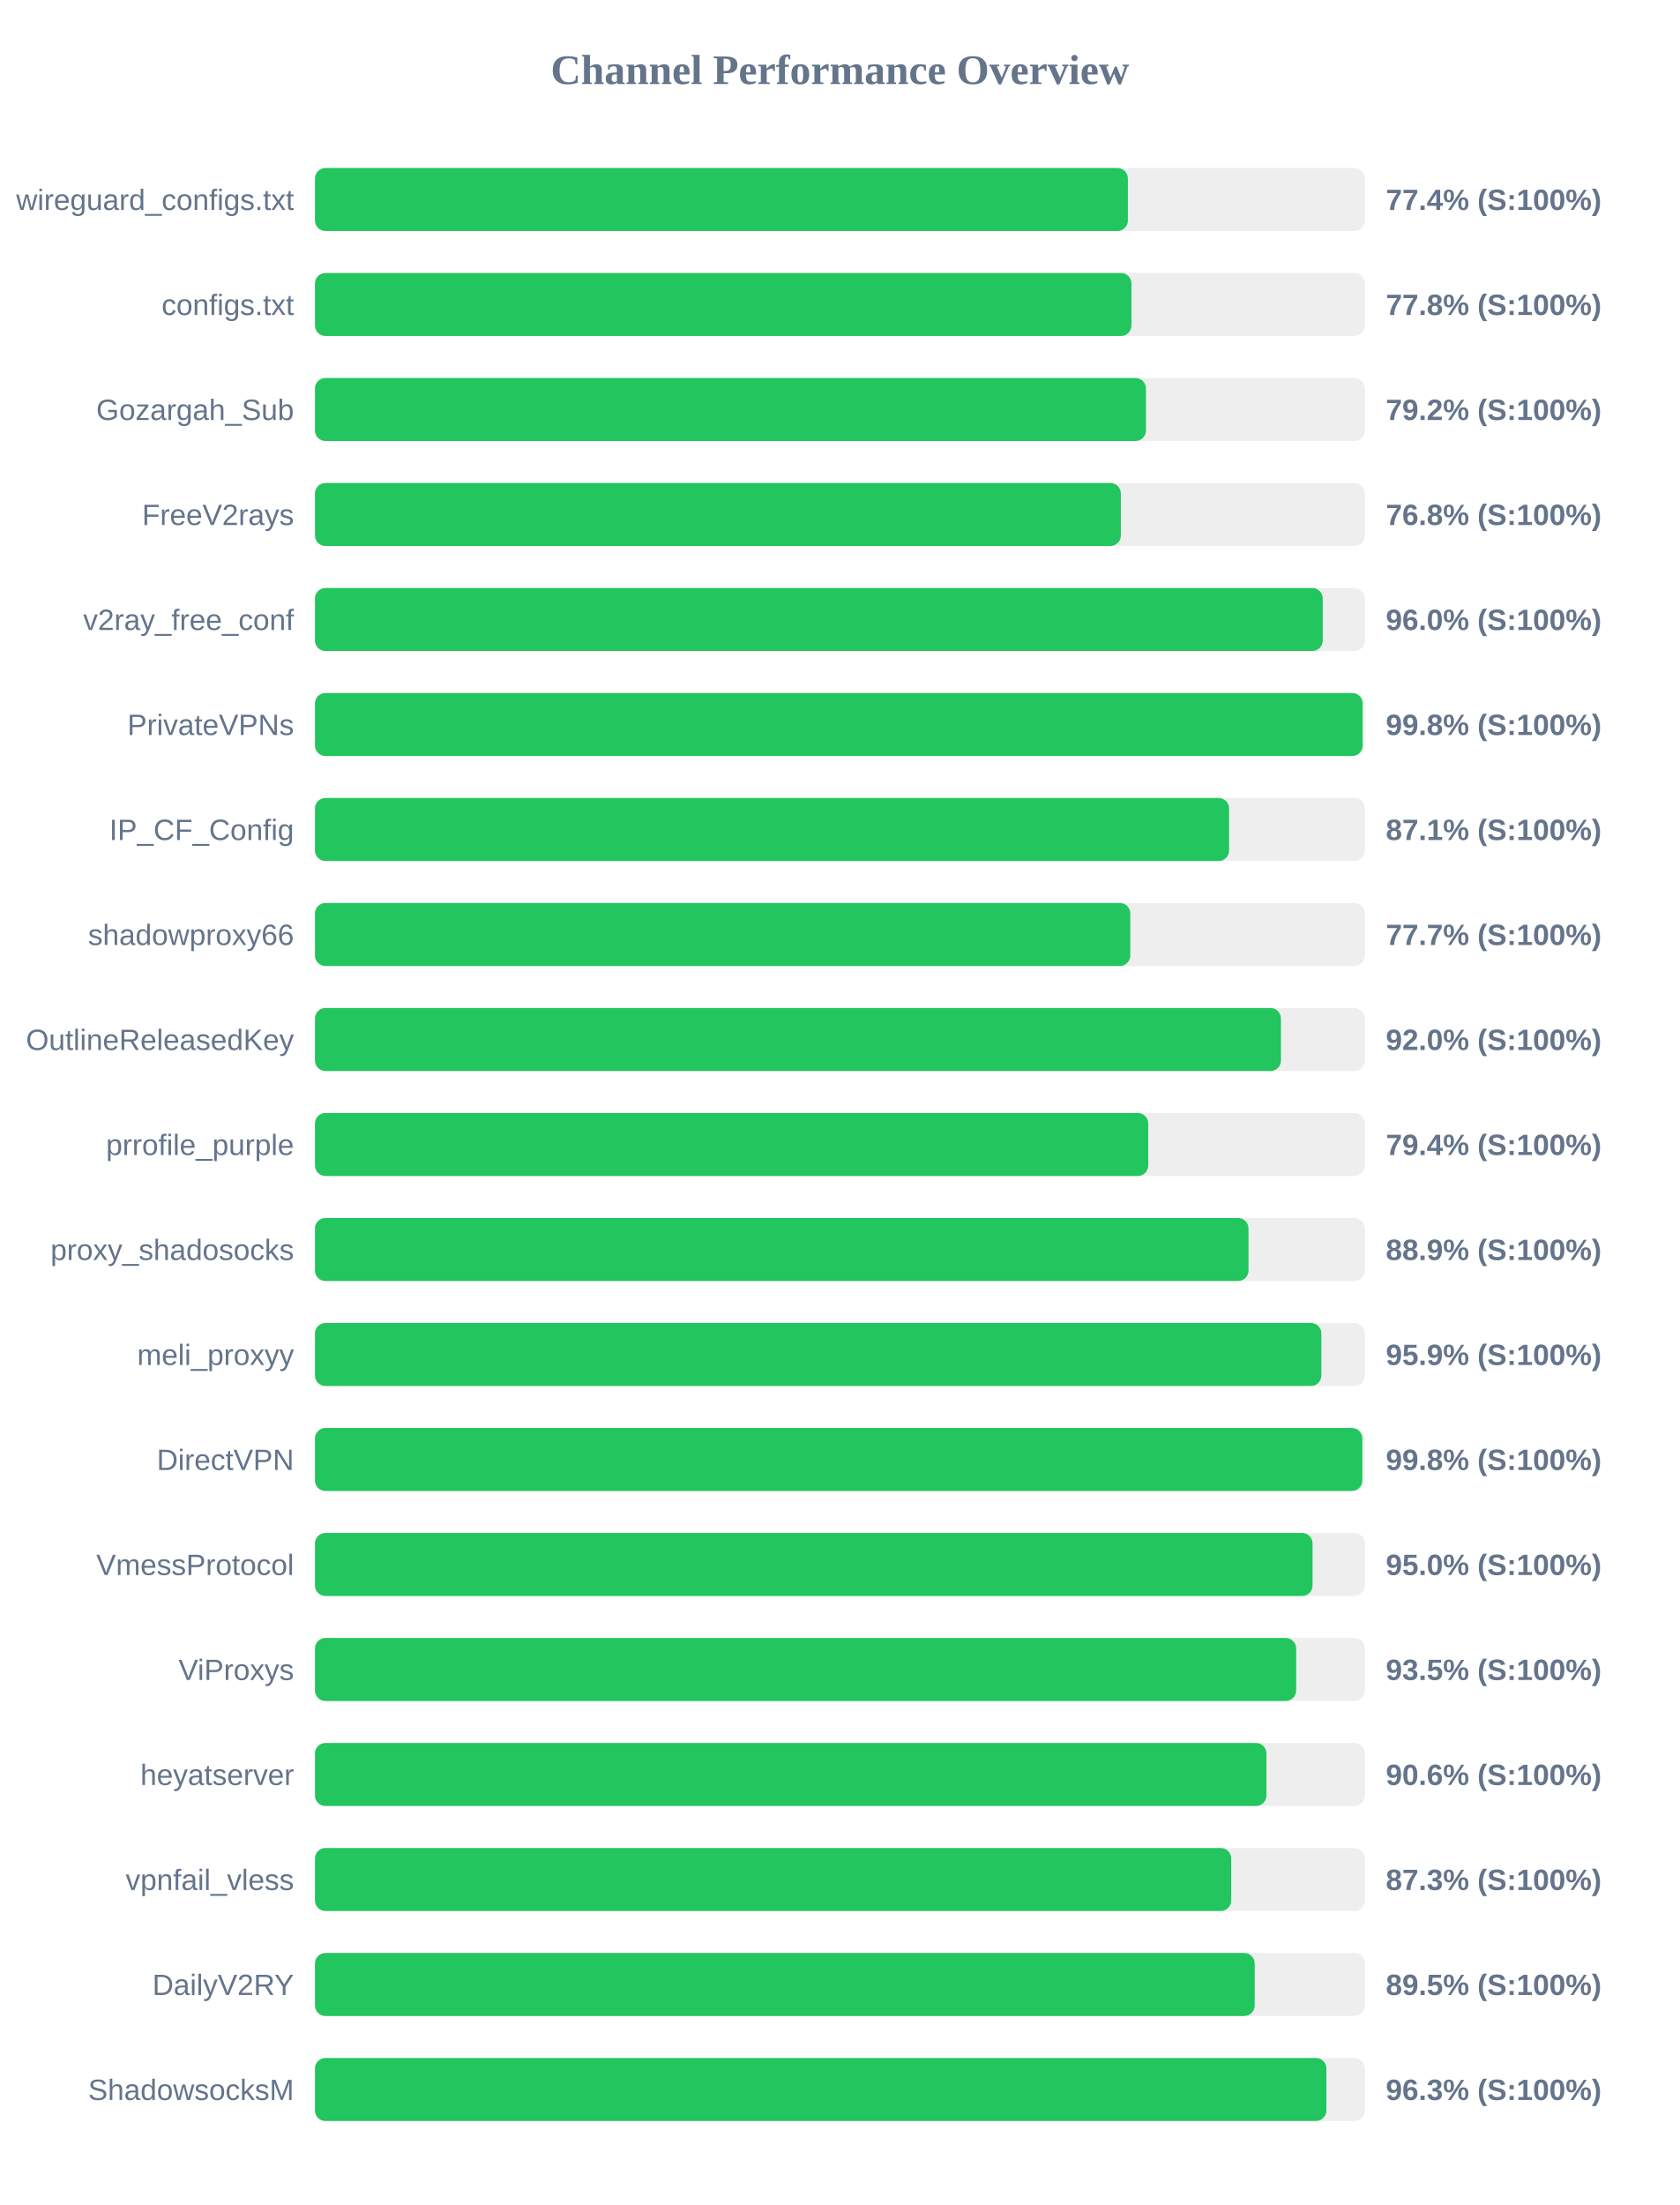
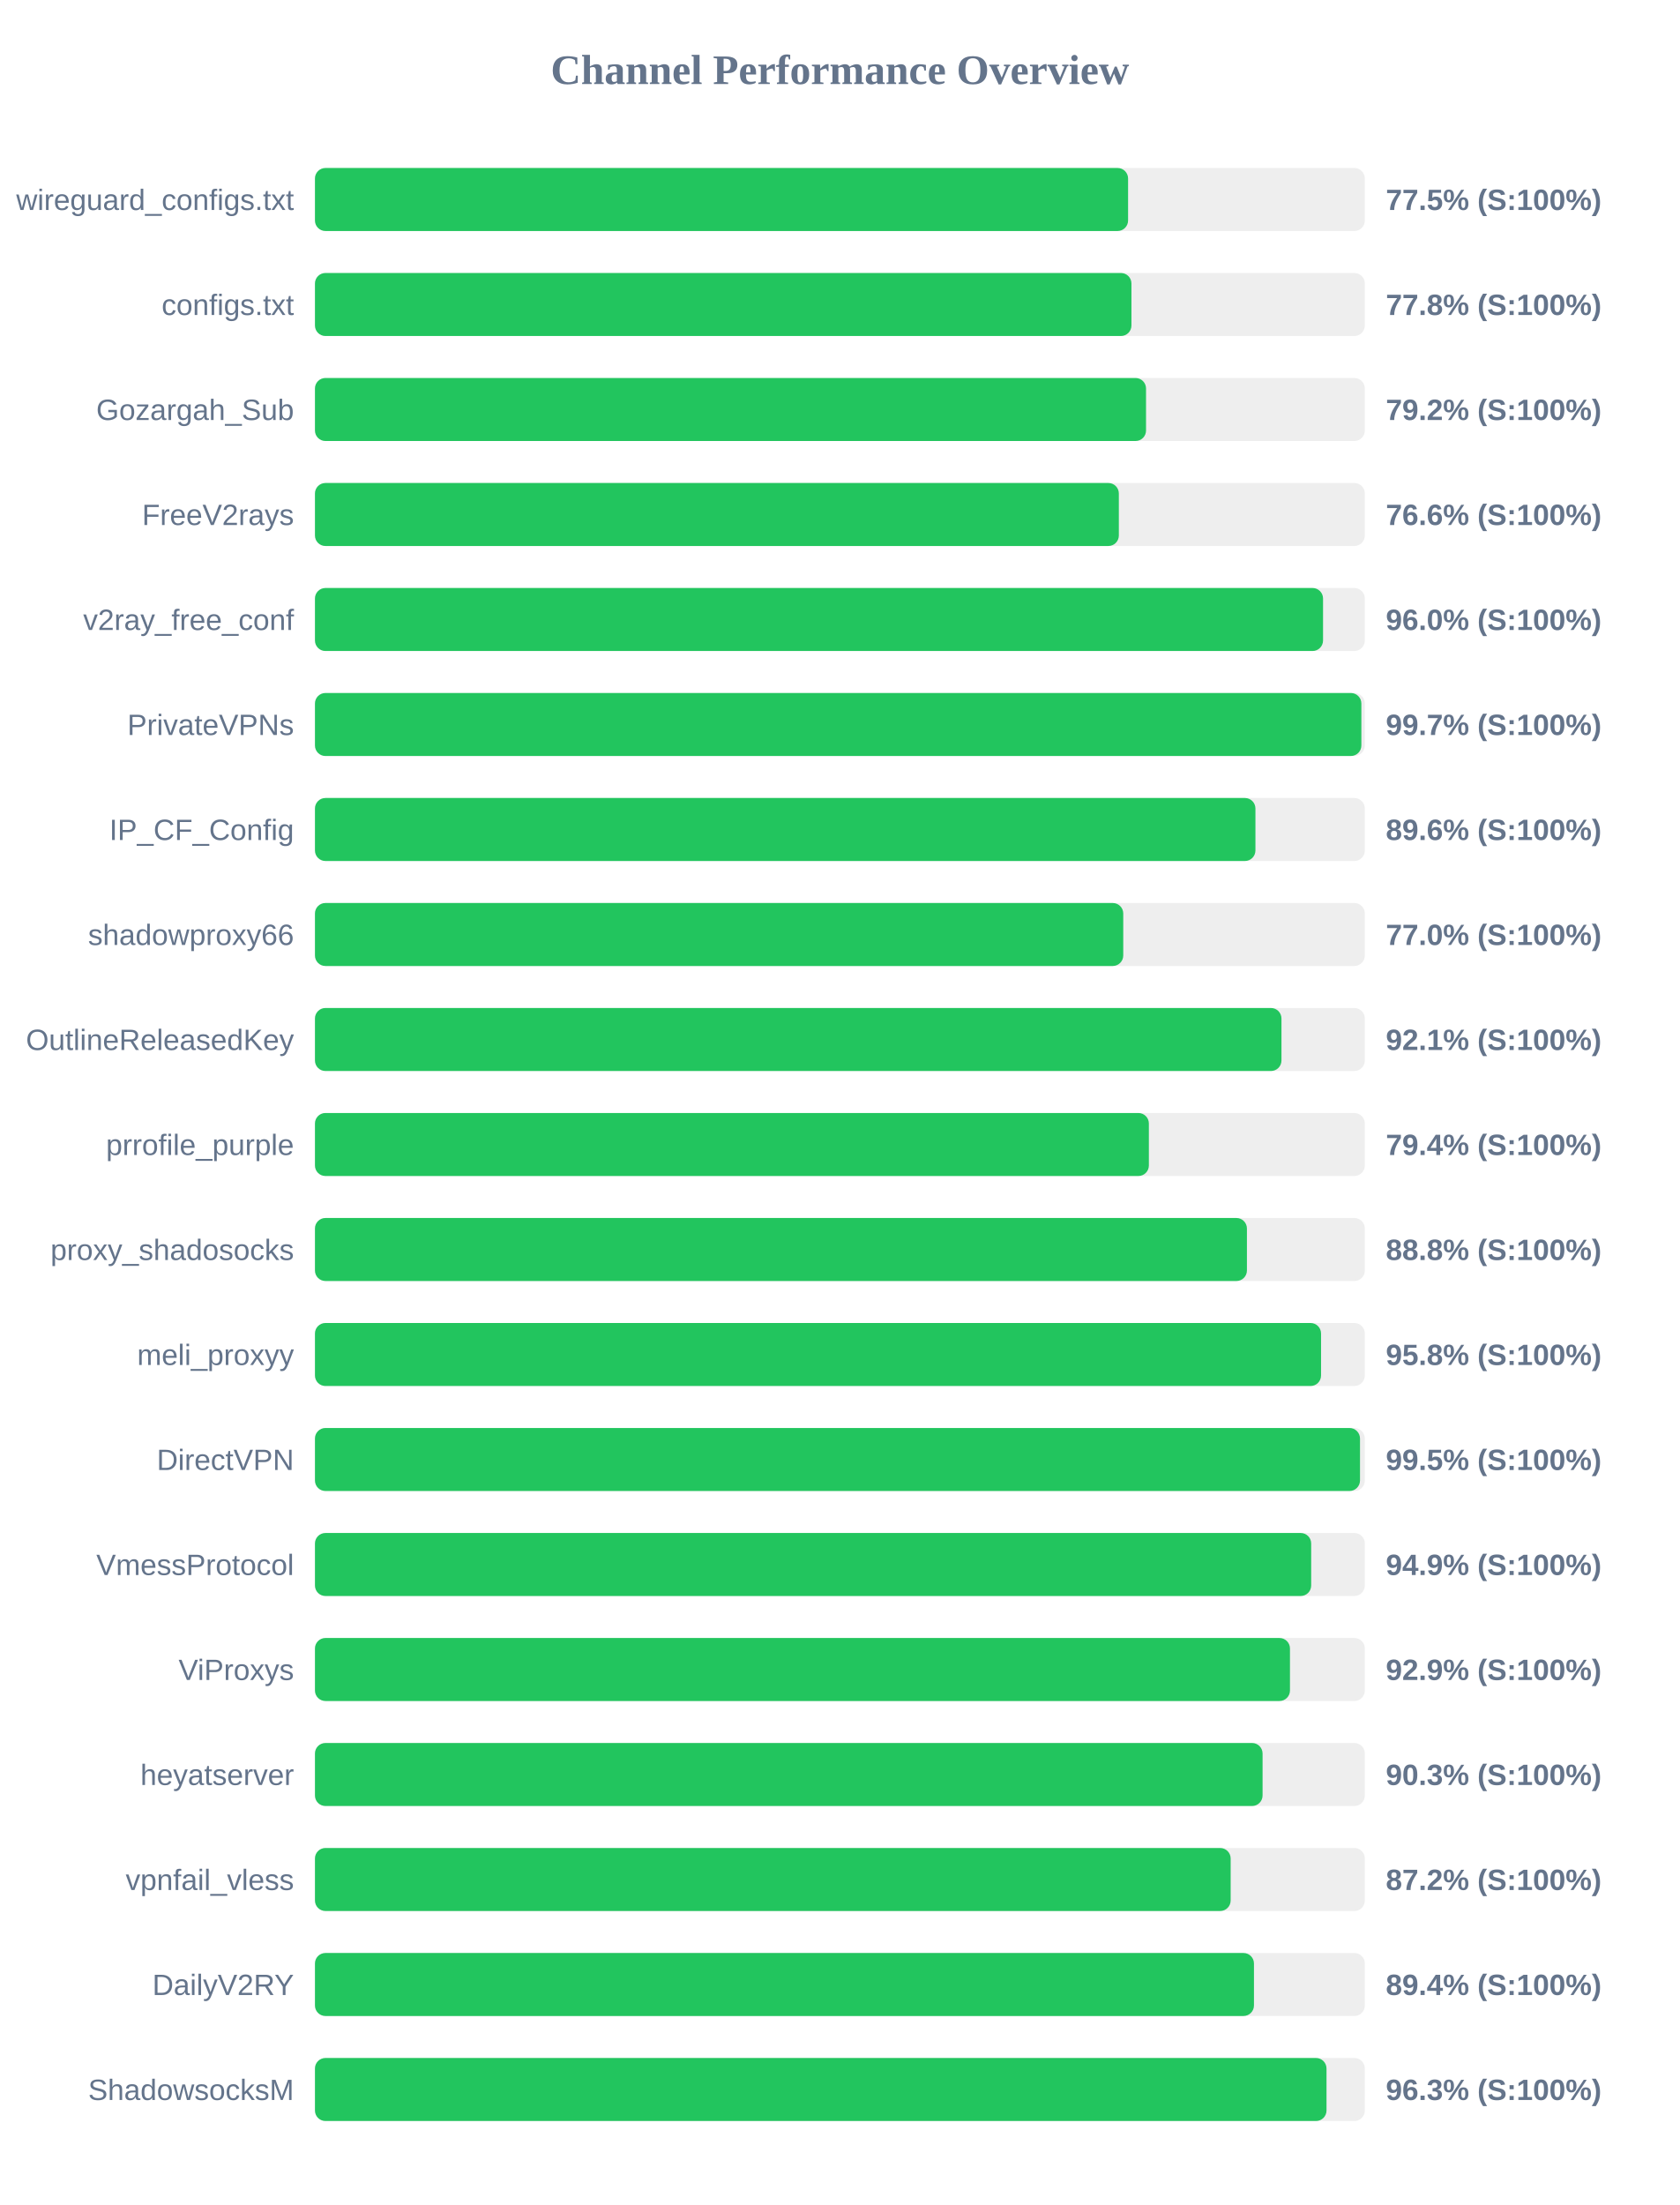
<svg xmlns="http://www.w3.org/2000/svg" width="800" height="1050" version="1.1">
  <style>
        .row { font: 14px Arial; fill: #64748b; }
        .score { font: bold 14px Arial; fill: #64748b; }
    </style>
  <text x="400" y="40" text-anchor="middle" font-size="20px" font-weight="bold" fill="#64748b">Channel Performance Overview</text>
  <rect x="150" y="80" width="500" height="30" fill="#eee" rx="5" />
-   <rect x="150" y="80" width="387.15" height="30" fill="#22c55e" rx="5" />
+   <rect x="150" y="80" width="387.25" height="30" fill="#22c55e" rx="5" />
  <text x="140" y="100" text-anchor="end" class="row">wireguard_configs.txt</text>
-   <text x="660" y="100" text-anchor="start" class="score">77.4% (S:100%)</text>
+   <text x="660" y="100" text-anchor="start" class="score">77.5% (S:100%)</text>
  <rect x="150" y="130" width="500" height="30" fill="#eee" rx="5" />
  <rect x="150" y="130" width="388.85" height="30" fill="#22c55e" rx="5" />
  <text x="140" y="150" text-anchor="end" class="row">configs.txt</text>
  <text x="660" y="150" text-anchor="start" class="score">77.8% (S:100%)</text>
  <rect x="150" y="180" width="500" height="30" fill="#eee" rx="5" />
-   <rect x="150" y="180" width="395.75" height="30" fill="#22c55e" rx="5" />
+   <rect x="150" y="180" width="395.8" height="30" fill="#22c55e" rx="5" />
  <text x="140" y="200" text-anchor="end" class="row">Gozargah_Sub</text>
  <text x="660" y="200" text-anchor="start" class="score">79.2% (S:100%)</text>
  <rect x="150" y="230" width="500" height="30" fill="#eee" rx="5" />
-   <rect x="150" y="230" width="383.8" height="30" fill="#22c55e" rx="5" />
+   <rect x="150" y="230" width="382.85" height="30" fill="#22c55e" rx="5" />
  <text x="140" y="250" text-anchor="end" class="row">FreeV2rays</text>
-   <text x="660" y="250" text-anchor="start" class="score">76.8% (S:100%)</text>
+   <text x="660" y="250" text-anchor="start" class="score">76.6% (S:100%)</text>
  <rect x="150" y="280" width="500" height="30" fill="#eee" rx="5" />
-   <rect x="150" y="280" width="479.95" height="30" fill="#22c55e" rx="5" />
+   <rect x="150" y="280" width="480.1" height="30" fill="#22c55e" rx="5" />
  <text x="140" y="300" text-anchor="end" class="row">v2ray_free_conf</text>
  <text x="660" y="300" text-anchor="start" class="score">96.0% (S:100%)</text>
  <rect x="150" y="330" width="500" height="30" fill="#eee" rx="5" />
-   <rect x="150" y="330" width="498.95" height="30" fill="#22c55e" rx="5" />
+   <rect x="150" y="330" width="498.35" height="30" fill="#22c55e" rx="5" />
  <text x="140" y="350" text-anchor="end" class="row">PrivateVPNs</text>
-   <text x="660" y="350" text-anchor="start" class="score">99.8% (S:100%)</text>
+   <text x="660" y="350" text-anchor="start" class="score">99.7% (S:100%)</text>
  <rect x="150" y="380" width="500" height="30" fill="#eee" rx="5" />
-   <rect x="150" y="380" width="435.35" height="30" fill="#22c55e" rx="5" />
+   <rect x="150" y="380" width="447.9" height="30" fill="#22c55e" rx="5" />
  <text x="140" y="400" text-anchor="end" class="row">IP_CF_Config</text>
-   <text x="660" y="400" text-anchor="start" class="score">87.1% (S:100%)</text>
+   <text x="660" y="400" text-anchor="start" class="score">89.6% (S:100%)</text>
  <rect x="150" y="430" width="500" height="30" fill="#eee" rx="5" />
-   <rect x="150" y="430" width="388.3" height="30" fill="#22c55e" rx="5" />
+   <rect x="150" y="430" width="384.95" height="30" fill="#22c55e" rx="5" />
  <text x="140" y="450" text-anchor="end" class="row">shadowproxy66</text>
-   <text x="660" y="450" text-anchor="start" class="score">77.7% (S:100%)</text>
+   <text x="660" y="450" text-anchor="start" class="score">77.0% (S:100%)</text>
  <rect x="150" y="480" width="500" height="30" fill="#eee" rx="5" />
-   <rect x="150" y="480" width="460.05" height="30" fill="#22c55e" rx="5" />
+   <rect x="150" y="480" width="460.3" height="30" fill="#22c55e" rx="5" />
  <text x="140" y="500" text-anchor="end" class="row">OutlineReleasedKey</text>
-   <text x="660" y="500" text-anchor="start" class="score">92.0% (S:100%)</text>
+   <text x="660" y="500" text-anchor="start" class="score">92.1% (S:100%)</text>
  <rect x="150" y="530" width="500" height="30" fill="#eee" rx="5" />
-   <rect x="150" y="530" width="396.85" height="30" fill="#22c55e" rx="5" />
+   <rect x="150" y="530" width="397.15" height="30" fill="#22c55e" rx="5" />
  <text x="140" y="550" text-anchor="end" class="row">prrofile_purple</text>
  <text x="660" y="550" text-anchor="start" class="score">79.4% (S:100%)</text>
  <rect x="150" y="580" width="500" height="30" fill="#eee" rx="5" />
-   <rect x="150" y="580" width="444.6" height="30" fill="#22c55e" rx="5" />
+   <rect x="150" y="580" width="443.85" height="30" fill="#22c55e" rx="5" />
  <text x="140" y="600" text-anchor="end" class="row">proxy_shadosocks</text>
-   <text x="660" y="600" text-anchor="start" class="score">88.9% (S:100%)</text>
+   <text x="660" y="600" text-anchor="start" class="score">88.8% (S:100%)</text>
  <rect x="150" y="630" width="500" height="30" fill="#eee" rx="5" />
-   <rect x="150" y="630" width="479.3" height="30" fill="#22c55e" rx="5" />
+   <rect x="150" y="630" width="479.15" height="30" fill="#22c55e" rx="5" />
  <text x="140" y="650" text-anchor="end" class="row">meli_proxyy</text>
-   <text x="660" y="650" text-anchor="start" class="score">95.9% (S:100%)</text>
+   <text x="660" y="650" text-anchor="start" class="score">95.8% (S:100%)</text>
  <rect x="150" y="680" width="500" height="30" fill="#eee" rx="5" />
-   <rect x="150" y="680" width="498.8" height="30" fill="#22c55e" rx="5" />
+   <rect x="150" y="680" width="497.7" height="30" fill="#22c55e" rx="5" />
  <text x="140" y="700" text-anchor="end" class="row">DirectVPN</text>
-   <text x="660" y="700" text-anchor="start" class="score">99.8% (S:100%)</text>
+   <text x="660" y="700" text-anchor="start" class="score">99.5% (S:100%)</text>
  <rect x="150" y="730" width="500" height="30" fill="#eee" rx="5" />
-   <rect x="150" y="730" width="475.1" height="30" fill="#22c55e" rx="5" />
+   <rect x="150" y="730" width="474.45" height="30" fill="#22c55e" rx="5" />
  <text x="140" y="750" text-anchor="end" class="row">VmessProtocol</text>
-   <text x="660" y="750" text-anchor="start" class="score">95.0% (S:100%)</text>
+   <text x="660" y="750" text-anchor="start" class="score">94.9% (S:100%)</text>
  <rect x="150" y="780" width="500" height="30" fill="#eee" rx="5" />
-   <rect x="150" y="780" width="467.3" height="30" fill="#22c55e" rx="5" />
+   <rect x="150" y="780" width="464.35" height="30" fill="#22c55e" rx="5" />
  <text x="140" y="800" text-anchor="end" class="row">ViProxys</text>
-   <text x="660" y="800" text-anchor="start" class="score">93.5% (S:100%)</text>
+   <text x="660" y="800" text-anchor="start" class="score">92.9% (S:100%)</text>
  <rect x="150" y="830" width="500" height="30" fill="#eee" rx="5" />
-   <rect x="150" y="830" width="453.15" height="30" fill="#22c55e" rx="5" />
+   <rect x="150" y="830" width="451.3" height="30" fill="#22c55e" rx="5" />
  <text x="140" y="850" text-anchor="end" class="row">heyatserver</text>
-   <text x="660" y="850" text-anchor="start" class="score">90.6% (S:100%)</text>
+   <text x="660" y="850" text-anchor="start" class="score">90.3% (S:100%)</text>
  <rect x="150" y="880" width="500" height="30" fill="#eee" rx="5" />
-   <rect x="150" y="880" width="436.35" height="30" fill="#22c55e" rx="5" />
+   <rect x="150" y="880" width="436.1" height="30" fill="#22c55e" rx="5" />
  <text x="140" y="900" text-anchor="end" class="row">vpnfail_vless</text>
-   <text x="660" y="900" text-anchor="start" class="score">87.3% (S:100%)</text>
+   <text x="660" y="900" text-anchor="start" class="score">87.2% (S:100%)</text>
  <rect x="150" y="930" width="500" height="30" fill="#eee" rx="5" />
-   <rect x="150" y="930" width="447.55" height="30" fill="#22c55e" rx="5" />
+   <rect x="150" y="930" width="447.2" height="30" fill="#22c55e" rx="5" />
  <text x="140" y="950" text-anchor="end" class="row">DailyV2RY</text>
-   <text x="660" y="950" text-anchor="start" class="score">89.5% (S:100%)</text>
+   <text x="660" y="950" text-anchor="start" class="score">89.4% (S:100%)</text>
  <rect x="150" y="980" width="500" height="30" fill="#eee" rx="5" />
-   <rect x="150" y="980" width="481.7" height="30" fill="#22c55e" rx="5" />
+   <rect x="150" y="980" width="481.75" height="30" fill="#22c55e" rx="5" />
  <text x="140" y="1000" text-anchor="end" class="row">ShadowsocksM</text>
  <text x="660" y="1000" text-anchor="start" class="score">96.3% (S:100%)</text>
</svg>
